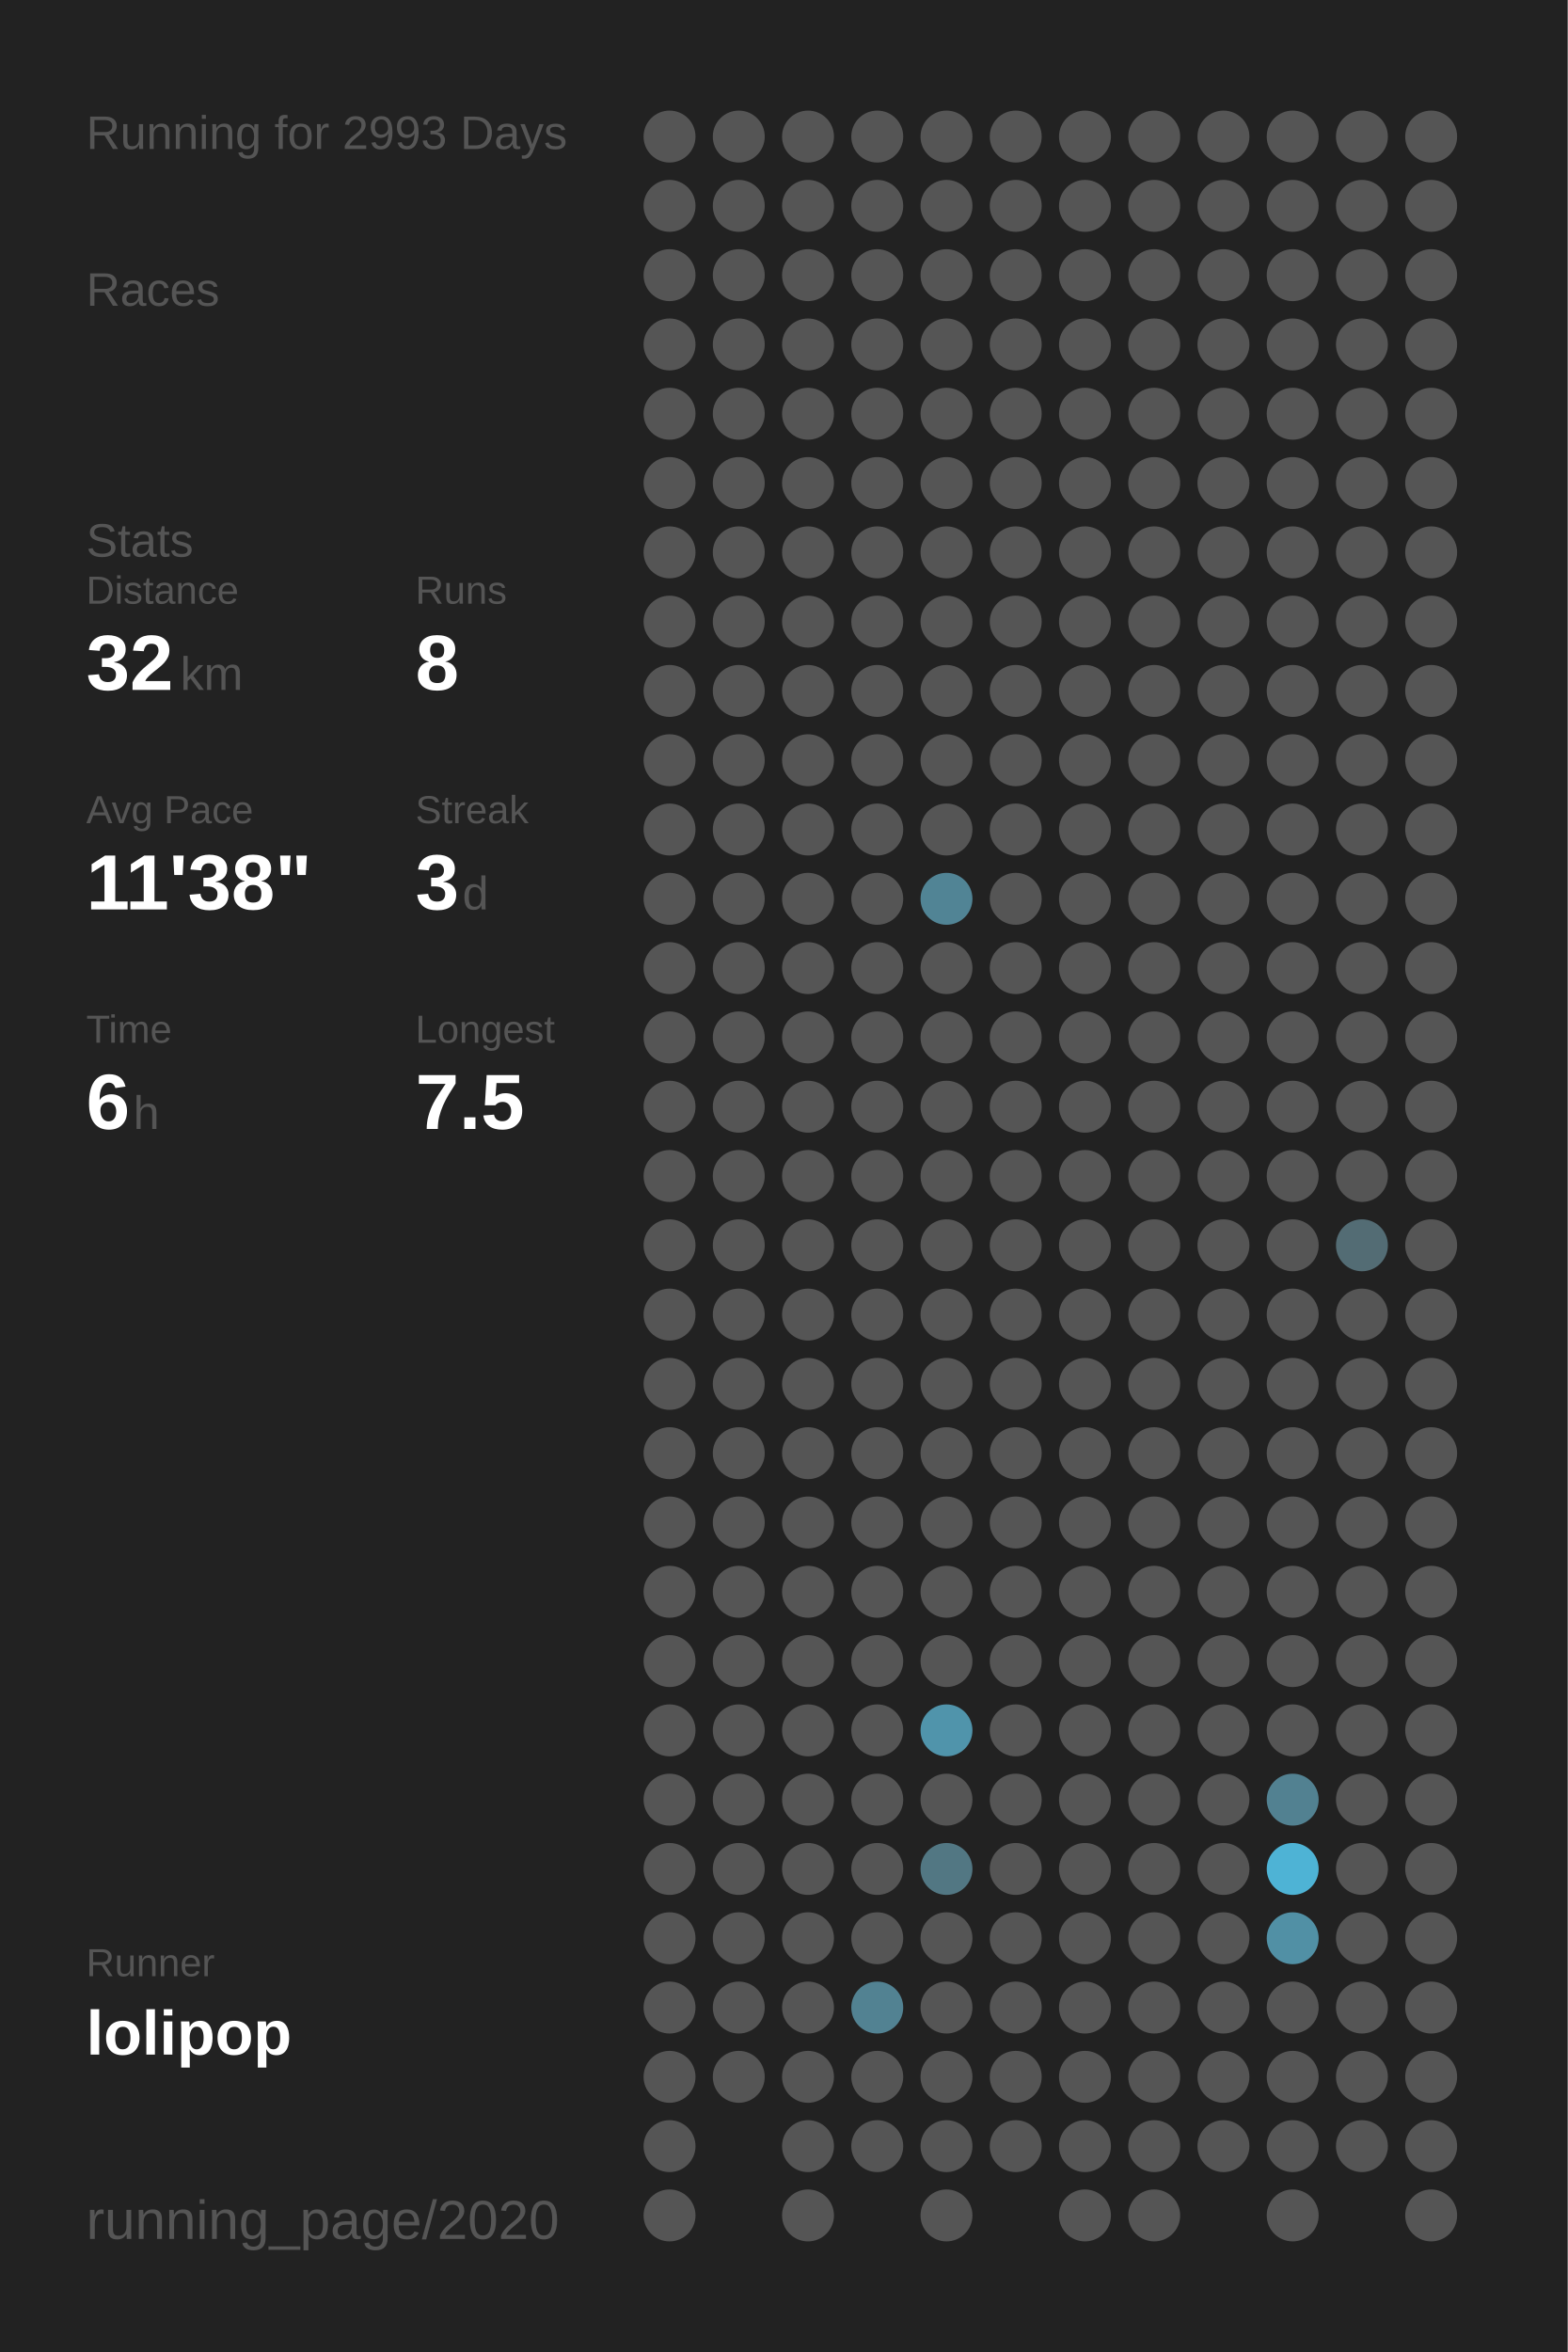
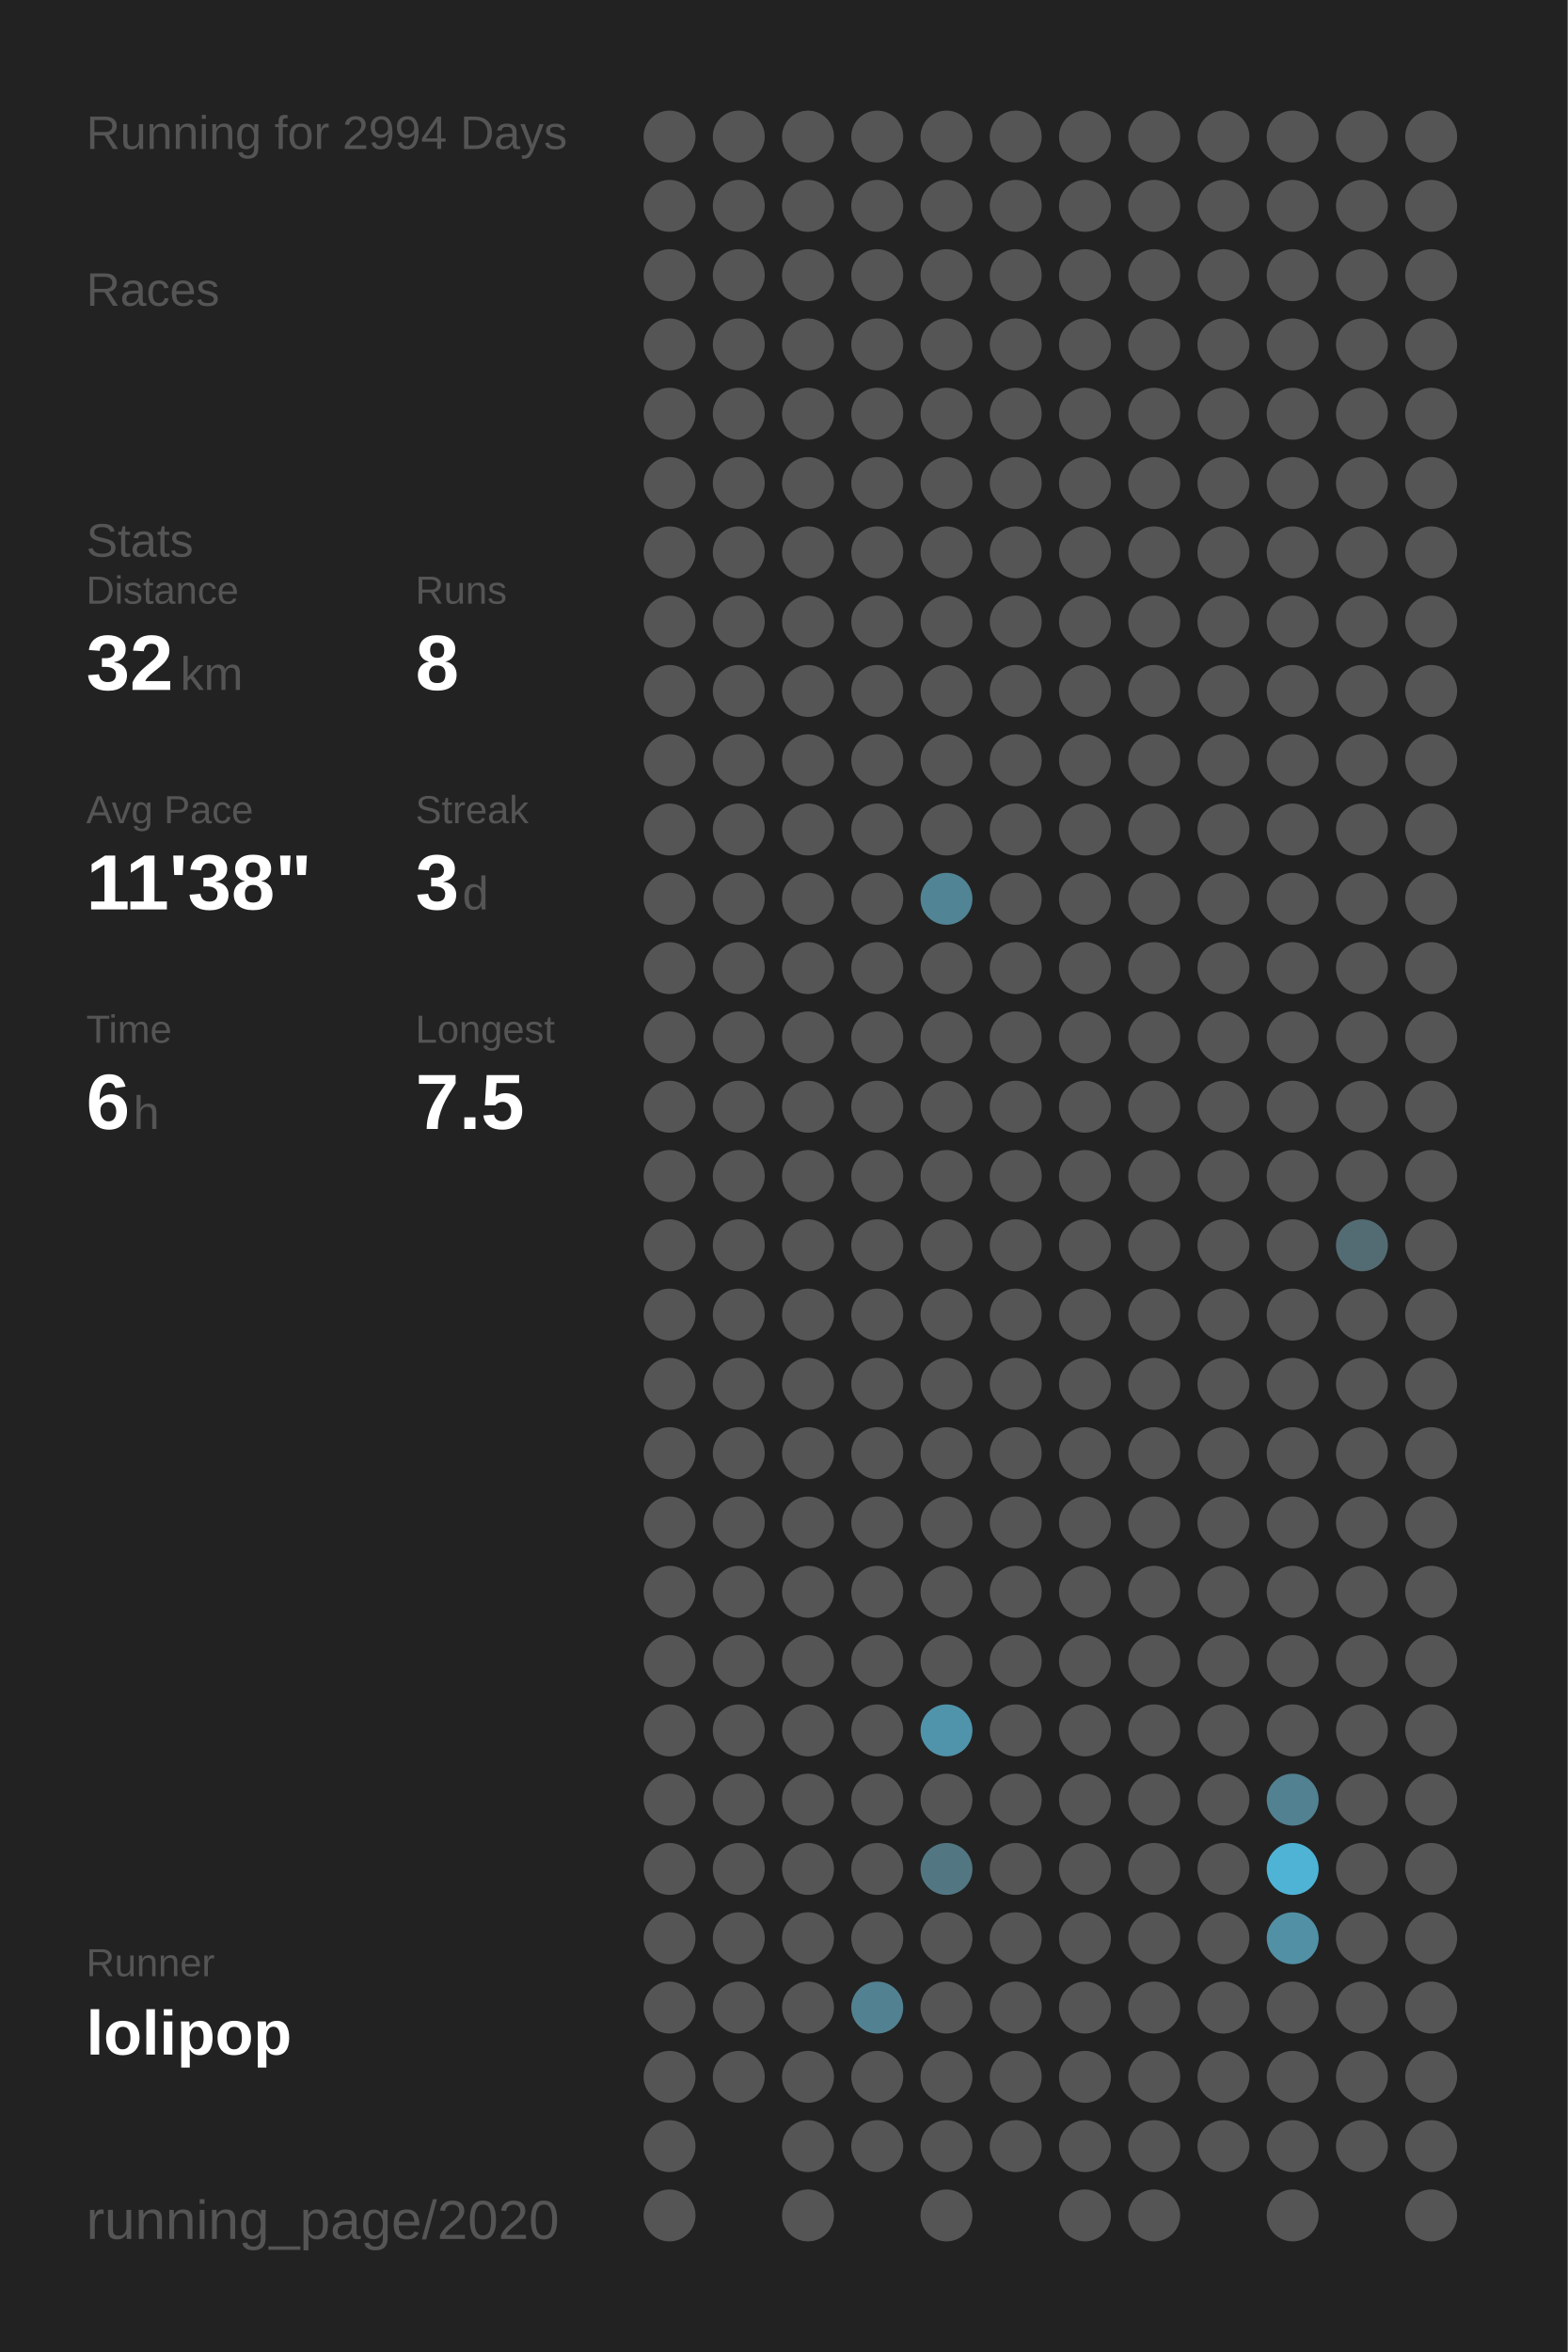
<svg xmlns="http://www.w3.org/2000/svg" baseProfile="full" height="300mm" version="1.1" viewBox="0,0,200,300" width="200mm">
  <defs />
  <rect fill="#222222" height="300" width="200" x="0" y="0" />
-   <text fill="#555555" style="font-size:6px; font-family:Arial;" x="11" y="19">Running for 2993 Days</text>
+   <text fill="#555555" style="font-size:6px; font-family:Arial;" x="11" y="19">Running for 2994 Days</text>
  <text fill="#555555" style="font-size:6px; font-family:Arial;" x="11" y="39">Races</text>
  <text fill="#555555" style="font-size:6px; font-family:Arial;" x="11" y="71">Stats</text>
  <text fill="#555555" style="font-size:5px; font-family:Arial;" x="11" y="77">Distance</text>
  <text fill="#FFFFFF" style="font-size:10px; font-family:Arial; font-weight:bold;" x="11" y="88">32</text>
  <text fill="#555555" style="font-size:6px; font-family:Arial;" x="23" y="88">km</text>
  <text fill="#555555" style="font-size:5px; font-family:Arial;" x="53" y="77">Runs</text>
  <text fill="#FFFFFF" style="font-size:10px; font-family:Arial; font-weight:bold;" x="53" y="88">8</text>
  <text fill="#555555" style="font-size:5px; font-family:Arial;" x="11" y="105">Avg Pace</text>
  <text fill="#FFFFFF" style="font-size:10px; font-family:Arial; font-weight:bold;" x="11" y="116">11'38"</text>
  <text fill="#555555" style="font-size:5px; font-family:Arial;" x="53" y="105">Streak</text>
  <text fill="#FFFFFF" style="font-size:10px; font-family:Arial; font-weight:bold;" x="53" y="116">3</text>
  <text fill="#555555" style="font-size:6px; font-family:Arial;" x="59" y="116">d</text>
  <text fill="#555555" style="font-size:5px; font-family:Arial;" x="11" y="133">Time</text>
  <text fill="#FFFFFF" style="font-size:10px; font-family:Arial; font-weight:bold;" x="11" y="144">6</text>
  <text fill="#555555" style="font-size:6px; font-family:Arial;" x="17" y="144">h</text>
  <text fill="#555555" style="font-size:5px; font-family:Arial;" x="53" y="133">Longest</text>
  <text fill="#FFFFFF" style="font-size:10px; font-family:Arial; font-weight:bold;" x="53" y="144">7.5</text>
  <text fill="#555555" style="font-size:5px; font-family:Arial;" x="11" y="252.065">Runner</text>
  <text fill="#FFFFFF" style="font-size:8px; font-family:Arial; font-weight:bold;" x="11" y="262.065">lolipop</text>
  <text fill="#555555" style="font-size:7px; font-family:Arial;" x="11" y="285.581">running_page/2020</text>
  <circle cx="85.417" cy="17.419" fill="#555555" r="3.312" />
  <circle cx="85.417" cy="26.258" fill="#555555" r="3.312" />
  <circle cx="85.417" cy="35.097" fill="#555555" r="3.312" />
  <circle cx="85.417" cy="43.935" fill="#555555" r="3.312" />
  <circle cx="85.417" cy="52.774" fill="#555555" r="3.312" />
  <circle cx="85.417" cy="61.613" fill="#555555" r="3.312" />
  <circle cx="85.417" cy="70.452" fill="#555555" r="3.312" />
  <circle cx="85.417" cy="79.29" fill="#555555" r="3.312" />
  <circle cx="85.417" cy="88.129" fill="#555555" r="3.312" />
  <circle cx="85.417" cy="96.968" fill="#555555" r="3.312" />
  <circle cx="85.417" cy="105.806" fill="#555555" r="3.312" />
  <circle cx="85.417" cy="114.645" fill="#555555" r="3.312" />
  <circle cx="85.417" cy="123.484" fill="#555555" r="3.312" />
  <circle cx="85.417" cy="132.323" fill="#555555" r="3.312" />
  <circle cx="85.417" cy="141.161" fill="#555555" r="3.312" />
  <circle cx="85.417" cy="150" fill="#555555" r="3.312" />
  <circle cx="85.417" cy="158.839" fill="#555555" r="3.312" />
  <circle cx="85.417" cy="167.677" fill="#555555" r="3.312" />
  <circle cx="85.417" cy="176.516" fill="#555555" r="3.312" />
  <circle cx="85.417" cy="185.355" fill="#555555" r="3.312" />
  <circle cx="85.417" cy="194.194" fill="#555555" r="3.312" />
  <circle cx="85.417" cy="203.032" fill="#555555" r="3.312" />
  <circle cx="85.417" cy="211.871" fill="#555555" r="3.312" />
  <circle cx="85.417" cy="220.71" fill="#555555" r="3.312" />
  <circle cx="85.417" cy="229.548" fill="#555555" r="3.312" />
  <circle cx="85.417" cy="238.387" fill="#555555" r="3.312" />
  <circle cx="85.417" cy="247.226" fill="#555555" r="3.312" />
  <circle cx="85.417" cy="256.065" fill="#555555" r="3.312" />
  <circle cx="85.417" cy="264.903" fill="#555555" r="3.312" />
  <circle cx="85.417" cy="273.742" fill="#555555" r="3.312" />
  <circle cx="85.417" cy="282.581" fill="#555555" r="3.312" />
  <circle cx="94.25" cy="17.419" fill="#555555" r="3.312" />
  <circle cx="94.25" cy="26.258" fill="#555555" r="3.312" />
  <circle cx="94.25" cy="35.097" fill="#555555" r="3.312" />
  <circle cx="94.25" cy="43.935" fill="#555555" r="3.312" />
  <circle cx="94.25" cy="52.774" fill="#555555" r="3.312" />
  <circle cx="94.25" cy="61.613" fill="#555555" r="3.312" />
  <circle cx="94.25" cy="70.452" fill="#555555" r="3.312" />
  <circle cx="94.25" cy="79.29" fill="#555555" r="3.312" />
  <circle cx="94.25" cy="88.129" fill="#555555" r="3.312" />
  <circle cx="94.25" cy="96.968" fill="#555555" r="3.312" />
  <circle cx="94.25" cy="105.806" fill="#555555" r="3.312" />
  <circle cx="94.25" cy="114.645" fill="#555555" r="3.312" />
  <circle cx="94.25" cy="123.484" fill="#555555" r="3.312" />
  <circle cx="94.25" cy="132.323" fill="#555555" r="3.312" />
  <circle cx="94.25" cy="141.161" fill="#555555" r="3.312" />
  <circle cx="94.25" cy="150" fill="#555555" r="3.312" />
  <circle cx="94.25" cy="158.839" fill="#555555" r="3.312" />
  <circle cx="94.25" cy="167.677" fill="#555555" r="3.312" />
  <circle cx="94.25" cy="176.516" fill="#555555" r="3.312" />
  <circle cx="94.25" cy="185.355" fill="#555555" r="3.312" />
  <circle cx="94.25" cy="194.194" fill="#555555" r="3.312" />
  <circle cx="94.25" cy="203.032" fill="#555555" r="3.312" />
  <circle cx="94.25" cy="211.871" fill="#555555" r="3.312" />
  <circle cx="94.25" cy="220.71" fill="#555555" r="3.312" />
  <circle cx="94.25" cy="229.548" fill="#555555" r="3.312" />
  <circle cx="94.25" cy="238.387" fill="#555555" r="3.312" />
  <circle cx="94.25" cy="247.226" fill="#555555" r="3.312" />
  <circle cx="94.25" cy="256.065" fill="#555555" r="3.312" />
  <circle cx="94.25" cy="264.903" fill="#555555" r="3.312" />
  <circle cx="103.083" cy="17.419" fill="#555555" r="3.312" />
  <circle cx="103.083" cy="26.258" fill="#555555" r="3.312" />
  <circle cx="103.083" cy="35.097" fill="#555555" r="3.312" />
  <circle cx="103.083" cy="43.935" fill="#555555" r="3.312" />
  <circle cx="103.083" cy="52.774" fill="#555555" r="3.312" />
  <circle cx="103.083" cy="61.613" fill="#555555" r="3.312" />
  <circle cx="103.083" cy="70.452" fill="#555555" r="3.312" />
  <circle cx="103.083" cy="79.29" fill="#555555" r="3.312" />
  <circle cx="103.083" cy="88.129" fill="#555555" r="3.312" />
  <circle cx="103.083" cy="96.968" fill="#555555" r="3.312" />
  <circle cx="103.083" cy="105.806" fill="#555555" r="3.312" />
  <circle cx="103.083" cy="114.645" fill="#555555" r="3.312" />
  <circle cx="103.083" cy="123.484" fill="#555555" r="3.312" />
  <circle cx="103.083" cy="132.323" fill="#555555" r="3.312" />
  <circle cx="103.083" cy="141.161" fill="#555555" r="3.312" />
  <circle cx="103.083" cy="150" fill="#555555" r="3.312" />
  <circle cx="103.083" cy="158.839" fill="#555555" r="3.312" />
  <circle cx="103.083" cy="167.677" fill="#555555" r="3.312" />
  <circle cx="103.083" cy="176.516" fill="#555555" r="3.312" />
  <circle cx="103.083" cy="185.355" fill="#555555" r="3.312" />
  <circle cx="103.083" cy="194.194" fill="#555555" r="3.312" />
  <circle cx="103.083" cy="203.032" fill="#555555" r="3.312" />
  <circle cx="103.083" cy="211.871" fill="#555555" r="3.312" />
  <circle cx="103.083" cy="220.71" fill="#555555" r="3.312" />
  <circle cx="103.083" cy="229.548" fill="#555555" r="3.312" />
  <circle cx="103.083" cy="238.387" fill="#555555" r="3.312" />
  <circle cx="103.083" cy="247.226" fill="#555555" r="3.312" />
  <circle cx="103.083" cy="256.065" fill="#555555" r="3.312" />
  <circle cx="103.083" cy="264.903" fill="#555555" r="3.312" />
  <circle cx="103.083" cy="273.742" fill="#555555" r="3.312" />
  <circle cx="103.083" cy="282.581" fill="#555555" r="3.312" />
  <circle cx="111.917" cy="17.419" fill="#555555" r="3.312" />
  <circle cx="111.917" cy="26.258" fill="#555555" r="3.312" />
  <circle cx="111.917" cy="35.097" fill="#555555" r="3.312" />
  <circle cx="111.917" cy="43.935" fill="#555555" r="3.312" />
  <circle cx="111.917" cy="52.774" fill="#555555" r="3.312" />
  <circle cx="111.917" cy="61.613" fill="#555555" r="3.312" />
  <circle cx="111.917" cy="70.452" fill="#555555" r="3.312" />
  <circle cx="111.917" cy="79.29" fill="#555555" r="3.312" />
  <circle cx="111.917" cy="88.129" fill="#555555" r="3.312" />
  <circle cx="111.917" cy="96.968" fill="#555555" r="3.312" />
  <circle cx="111.917" cy="105.806" fill="#555555" r="3.312" />
  <circle cx="111.917" cy="114.645" fill="#555555" r="3.312" />
  <circle cx="111.917" cy="123.484" fill="#555555" r="3.312" />
  <circle cx="111.917" cy="132.323" fill="#555555" r="3.312" />
  <circle cx="111.917" cy="141.161" fill="#555555" r="3.312" />
  <circle cx="111.917" cy="150" fill="#555555" r="3.312" />
  <circle cx="111.917" cy="158.839" fill="#555555" r="3.312" />
  <circle cx="111.917" cy="167.677" fill="#555555" r="3.312" />
  <circle cx="111.917" cy="176.516" fill="#555555" r="3.312" />
  <circle cx="111.917" cy="185.355" fill="#555555" r="3.312" />
  <circle cx="111.917" cy="194.194" fill="#555555" r="3.312" />
  <circle cx="111.917" cy="203.032" fill="#555555" r="3.312" />
  <circle cx="111.917" cy="211.871" fill="#555555" r="3.312" />
  <circle cx="111.917" cy="220.71" fill="#555555" r="3.312" />
  <circle cx="111.917" cy="229.548" fill="#555555" r="3.312" />
  <circle cx="111.917" cy="238.387" fill="#555555" r="3.312" />
  <circle cx="111.917" cy="247.226" fill="#555555" r="3.312" />
  <circle cx="111.917" cy="256.065" fill="#528292" r="3.312" />
  <circle cx="111.917" cy="264.903" fill="#555555" r="3.312" />
  <circle cx="111.917" cy="273.742" fill="#555555" r="3.312" />
  <circle cx="120.75" cy="17.419" fill="#555555" r="3.312" />
  <circle cx="120.75" cy="26.258" fill="#555555" r="3.312" />
  <circle cx="120.75" cy="35.097" fill="#555555" r="3.312" />
  <circle cx="120.75" cy="43.935" fill="#555555" r="3.312" />
  <circle cx="120.75" cy="52.774" fill="#555555" r="3.312" />
  <circle cx="120.75" cy="61.613" fill="#555555" r="3.312" />
  <circle cx="120.75" cy="70.452" fill="#555555" r="3.312" />
  <circle cx="120.75" cy="79.29" fill="#555555" r="3.312" />
  <circle cx="120.75" cy="88.129" fill="#555555" r="3.312" />
  <circle cx="120.75" cy="96.968" fill="#555555" r="3.312" />
  <circle cx="120.75" cy="105.806" fill="#555555" r="3.312" />
  <circle cx="120.75" cy="114.645" fill="#518495" r="3.312" />
  <circle cx="120.75" cy="123.484" fill="#555555" r="3.312" />
  <circle cx="120.75" cy="132.323" fill="#555555" r="3.312" />
  <circle cx="120.75" cy="141.161" fill="#555555" r="3.312" />
  <circle cx="120.75" cy="150" fill="#555555" r="3.312" />
  <circle cx="120.75" cy="158.839" fill="#555555" r="3.312" />
  <circle cx="120.75" cy="167.677" fill="#555555" r="3.312" />
  <circle cx="120.75" cy="176.516" fill="#555555" r="3.312" />
  <circle cx="120.75" cy="185.355" fill="#555555" r="3.312" />
  <circle cx="120.75" cy="194.194" fill="#555555" r="3.312" />
  <circle cx="120.75" cy="203.032" fill="#555555" r="3.312" />
  <circle cx="120.75" cy="211.871" fill="#555555" r="3.312" />
  <circle cx="120.75" cy="220.71" fill="#5094ab" r="3.312" />
  <circle cx="120.75" cy="229.548" fill="#555555" r="3.312" />
  <circle cx="120.75" cy="238.387" fill="#527783" r="3.312" />
  <circle cx="120.75" cy="247.226" fill="#555555" r="3.312" />
  <circle cx="120.75" cy="256.065" fill="#555555" r="3.312" />
  <circle cx="120.75" cy="264.903" fill="#555555" r="3.312" />
  <circle cx="120.75" cy="273.742" fill="#555555" r="3.312" />
  <circle cx="120.75" cy="282.581" fill="#555555" r="3.312" />
  <circle cx="129.583" cy="17.419" fill="#555555" r="3.312" />
  <circle cx="129.583" cy="26.258" fill="#555555" r="3.312" />
  <circle cx="129.583" cy="35.097" fill="#555555" r="3.312" />
  <circle cx="129.583" cy="43.935" fill="#555555" r="3.312" />
  <circle cx="129.583" cy="52.774" fill="#555555" r="3.312" />
  <circle cx="129.583" cy="61.613" fill="#555555" r="3.312" />
  <circle cx="129.583" cy="70.452" fill="#555555" r="3.312" />
  <circle cx="129.583" cy="79.29" fill="#555555" r="3.312" />
  <circle cx="129.583" cy="88.129" fill="#555555" r="3.312" />
  <circle cx="129.583" cy="96.968" fill="#555555" r="3.312" />
  <circle cx="129.583" cy="105.806" fill="#555555" r="3.312" />
  <circle cx="129.583" cy="114.645" fill="#555555" r="3.312" />
  <circle cx="129.583" cy="123.484" fill="#555555" r="3.312" />
  <circle cx="129.583" cy="132.323" fill="#555555" r="3.312" />
  <circle cx="129.583" cy="141.161" fill="#555555" r="3.312" />
  <circle cx="129.583" cy="150" fill="#555555" r="3.312" />
  <circle cx="129.583" cy="158.839" fill="#555555" r="3.312" />
  <circle cx="129.583" cy="167.677" fill="#555555" r="3.312" />
  <circle cx="129.583" cy="176.516" fill="#555555" r="3.312" />
  <circle cx="129.583" cy="185.355" fill="#555555" r="3.312" />
  <circle cx="129.583" cy="194.194" fill="#555555" r="3.312" />
  <circle cx="129.583" cy="203.032" fill="#555555" r="3.312" />
  <circle cx="129.583" cy="211.871" fill="#555555" r="3.312" />
  <circle cx="129.583" cy="220.71" fill="#555555" r="3.312" />
  <circle cx="129.583" cy="229.548" fill="#555555" r="3.312" />
  <circle cx="129.583" cy="238.387" fill="#555555" r="3.312" />
  <circle cx="129.583" cy="247.226" fill="#555555" r="3.312" />
  <circle cx="129.583" cy="256.065" fill="#555555" r="3.312" />
  <circle cx="129.583" cy="264.903" fill="#555555" r="3.312" />
  <circle cx="129.583" cy="273.742" fill="#555555" r="3.312" />
  <circle cx="138.417" cy="17.419" fill="#555555" r="3.312" />
  <circle cx="138.417" cy="26.258" fill="#555555" r="3.312" />
  <circle cx="138.417" cy="35.097" fill="#555555" r="3.312" />
  <circle cx="138.417" cy="43.935" fill="#555555" r="3.312" />
  <circle cx="138.417" cy="52.774" fill="#555555" r="3.312" />
  <circle cx="138.417" cy="61.613" fill="#555555" r="3.312" />
  <circle cx="138.417" cy="70.452" fill="#555555" r="3.312" />
  <circle cx="138.417" cy="79.29" fill="#555555" r="3.312" />
  <circle cx="138.417" cy="88.129" fill="#555555" r="3.312" />
  <circle cx="138.417" cy="96.968" fill="#555555" r="3.312" />
  <circle cx="138.417" cy="105.806" fill="#555555" r="3.312" />
  <circle cx="138.417" cy="114.645" fill="#555555" r="3.312" />
  <circle cx="138.417" cy="123.484" fill="#555555" r="3.312" />
  <circle cx="138.417" cy="132.323" fill="#555555" r="3.312" />
  <circle cx="138.417" cy="141.161" fill="#555555" r="3.312" />
  <circle cx="138.417" cy="150" fill="#555555" r="3.312" />
  <circle cx="138.417" cy="158.839" fill="#555555" r="3.312" />
  <circle cx="138.417" cy="167.677" fill="#555555" r="3.312" />
  <circle cx="138.417" cy="176.516" fill="#555555" r="3.312" />
  <circle cx="138.417" cy="185.355" fill="#555555" r="3.312" />
  <circle cx="138.417" cy="194.194" fill="#555555" r="3.312" />
  <circle cx="138.417" cy="203.032" fill="#555555" r="3.312" />
  <circle cx="138.417" cy="211.871" fill="#555555" r="3.312" />
  <circle cx="138.417" cy="220.71" fill="#555555" r="3.312" />
  <circle cx="138.417" cy="229.548" fill="#555555" r="3.312" />
  <circle cx="138.417" cy="238.387" fill="#555555" r="3.312" />
  <circle cx="138.417" cy="247.226" fill="#555555" r="3.312" />
  <circle cx="138.417" cy="256.065" fill="#555555" r="3.312" />
  <circle cx="138.417" cy="264.903" fill="#555555" r="3.312" />
  <circle cx="138.417" cy="273.742" fill="#555555" r="3.312" />
  <circle cx="138.417" cy="282.581" fill="#555555" r="3.312" />
  <circle cx="147.25" cy="17.419" fill="#555555" r="3.312" />
  <circle cx="147.25" cy="26.258" fill="#555555" r="3.312" />
  <circle cx="147.25" cy="35.097" fill="#555555" r="3.312" />
  <circle cx="147.25" cy="43.935" fill="#555555" r="3.312" />
  <circle cx="147.25" cy="52.774" fill="#555555" r="3.312" />
  <circle cx="147.25" cy="61.613" fill="#555555" r="3.312" />
  <circle cx="147.25" cy="70.452" fill="#555555" r="3.312" />
  <circle cx="147.25" cy="79.29" fill="#555555" r="3.312" />
  <circle cx="147.25" cy="88.129" fill="#555555" r="3.312" />
  <circle cx="147.25" cy="96.968" fill="#555555" r="3.312" />
  <circle cx="147.25" cy="105.806" fill="#555555" r="3.312" />
  <circle cx="147.25" cy="114.645" fill="#555555" r="3.312" />
  <circle cx="147.25" cy="123.484" fill="#555555" r="3.312" />
  <circle cx="147.25" cy="132.323" fill="#555555" r="3.312" />
  <circle cx="147.25" cy="141.161" fill="#555555" r="3.312" />
  <circle cx="147.25" cy="150" fill="#555555" r="3.312" />
  <circle cx="147.25" cy="158.839" fill="#555555" r="3.312" />
  <circle cx="147.25" cy="167.677" fill="#555555" r="3.312" />
  <circle cx="147.25" cy="176.516" fill="#555555" r="3.312" />
  <circle cx="147.25" cy="185.355" fill="#555555" r="3.312" />
  <circle cx="147.25" cy="194.194" fill="#555555" r="3.312" />
  <circle cx="147.25" cy="203.032" fill="#555555" r="3.312" />
  <circle cx="147.25" cy="211.871" fill="#555555" r="3.312" />
  <circle cx="147.25" cy="220.71" fill="#555555" r="3.312" />
  <circle cx="147.25" cy="229.548" fill="#555555" r="3.312" />
  <circle cx="147.25" cy="238.387" fill="#555555" r="3.312" />
  <circle cx="147.25" cy="247.226" fill="#555555" r="3.312" />
  <circle cx="147.25" cy="256.065" fill="#555555" r="3.312" />
  <circle cx="147.25" cy="264.903" fill="#555555" r="3.312" />
  <circle cx="147.25" cy="273.742" fill="#555555" r="3.312" />
  <circle cx="147.25" cy="282.581" fill="#555555" r="3.312" />
  <circle cx="156.083" cy="17.419" fill="#555555" r="3.312" />
  <circle cx="156.083" cy="26.258" fill="#555555" r="3.312" />
  <circle cx="156.083" cy="35.097" fill="#555555" r="3.312" />
  <circle cx="156.083" cy="43.935" fill="#555555" r="3.312" />
  <circle cx="156.083" cy="52.774" fill="#555555" r="3.312" />
  <circle cx="156.083" cy="61.613" fill="#555555" r="3.312" />
  <circle cx="156.083" cy="70.452" fill="#555555" r="3.312" />
  <circle cx="156.083" cy="79.29" fill="#555555" r="3.312" />
  <circle cx="156.083" cy="88.129" fill="#555555" r="3.312" />
  <circle cx="156.083" cy="96.968" fill="#555555" r="3.312" />
  <circle cx="156.083" cy="105.806" fill="#555555" r="3.312" />
  <circle cx="156.083" cy="114.645" fill="#555555" r="3.312" />
  <circle cx="156.083" cy="123.484" fill="#555555" r="3.312" />
  <circle cx="156.083" cy="132.323" fill="#555555" r="3.312" />
  <circle cx="156.083" cy="141.161" fill="#555555" r="3.312" />
  <circle cx="156.083" cy="150" fill="#555555" r="3.312" />
  <circle cx="156.083" cy="158.839" fill="#555555" r="3.312" />
  <circle cx="156.083" cy="167.677" fill="#555555" r="3.312" />
  <circle cx="156.083" cy="176.516" fill="#555555" r="3.312" />
  <circle cx="156.083" cy="185.355" fill="#555555" r="3.312" />
  <circle cx="156.083" cy="194.194" fill="#555555" r="3.312" />
  <circle cx="156.083" cy="203.032" fill="#555555" r="3.312" />
  <circle cx="156.083" cy="211.871" fill="#555555" r="3.312" />
  <circle cx="156.083" cy="220.71" fill="#555555" r="3.312" />
  <circle cx="156.083" cy="229.548" fill="#555555" r="3.312" />
  <circle cx="156.083" cy="238.387" fill="#555555" r="3.312" />
  <circle cx="156.083" cy="247.226" fill="#555555" r="3.312" />
  <circle cx="156.083" cy="256.065" fill="#555555" r="3.312" />
  <circle cx="156.083" cy="264.903" fill="#555555" r="3.312" />
  <circle cx="156.083" cy="273.742" fill="#555555" r="3.312" />
  <circle cx="164.917" cy="17.419" fill="#555555" r="3.312" />
  <circle cx="164.917" cy="26.258" fill="#555555" r="3.312" />
  <circle cx="164.917" cy="35.097" fill="#555555" r="3.312" />
  <circle cx="164.917" cy="43.935" fill="#555555" r="3.312" />
  <circle cx="164.917" cy="52.774" fill="#555555" r="3.312" />
  <circle cx="164.917" cy="61.613" fill="#555555" r="3.312" />
  <circle cx="164.917" cy="70.452" fill="#555555" r="3.312" />
  <circle cx="164.917" cy="79.29" fill="#555555" r="3.312" />
  <circle cx="164.917" cy="88.129" fill="#555555" r="3.312" />
  <circle cx="164.917" cy="96.968" fill="#555555" r="3.312" />
  <circle cx="164.917" cy="105.806" fill="#555555" r="3.312" />
  <circle cx="164.917" cy="114.645" fill="#555555" r="3.312" />
  <circle cx="164.917" cy="123.484" fill="#555555" r="3.312" />
  <circle cx="164.917" cy="132.323" fill="#555555" r="3.312" />
  <circle cx="164.917" cy="141.161" fill="#555555" r="3.312" />
  <circle cx="164.917" cy="150" fill="#555555" r="3.312" />
  <circle cx="164.917" cy="158.839" fill="#555555" r="3.312" />
  <circle cx="164.917" cy="167.677" fill="#555555" r="3.312" />
  <circle cx="164.917" cy="176.516" fill="#555555" r="3.312" />
  <circle cx="164.917" cy="185.355" fill="#555555" r="3.312" />
  <circle cx="164.917" cy="194.194" fill="#555555" r="3.312" />
  <circle cx="164.917" cy="203.032" fill="#555555" r="3.312" />
  <circle cx="164.917" cy="211.871" fill="#555555" r="3.312" />
  <circle cx="164.917" cy="220.71" fill="#555555" r="3.312" />
  <circle cx="164.917" cy="229.548" fill="#528191" r="3.312" />
  <circle cx="164.917" cy="238.387" fill="#4eb3d5" r="3.312" />
  <circle cx="164.917" cy="247.226" fill="#5190a5" r="3.312" />
  <circle cx="164.917" cy="256.065" fill="#555555" r="3.312" />
  <circle cx="164.917" cy="264.903" fill="#555555" r="3.312" />
  <circle cx="164.917" cy="273.742" fill="#555555" r="3.312" />
  <circle cx="164.917" cy="282.581" fill="#555555" r="3.312" />
  <circle cx="173.75" cy="17.419" fill="#555555" r="3.312" />
  <circle cx="173.75" cy="26.258" fill="#555555" r="3.312" />
  <circle cx="173.75" cy="35.097" fill="#555555" r="3.312" />
  <circle cx="173.75" cy="43.935" fill="#555555" r="3.312" />
  <circle cx="173.75" cy="52.774" fill="#555555" r="3.312" />
  <circle cx="173.75" cy="61.613" fill="#555555" r="3.312" />
  <circle cx="173.75" cy="70.452" fill="#555555" r="3.312" />
  <circle cx="173.75" cy="79.29" fill="#555555" r="3.312" />
  <circle cx="173.75" cy="88.129" fill="#555555" r="3.312" />
  <circle cx="173.75" cy="96.968" fill="#555555" r="3.312" />
  <circle cx="173.75" cy="105.806" fill="#555555" r="3.312" />
  <circle cx="173.75" cy="114.645" fill="#555555" r="3.312" />
  <circle cx="173.75" cy="123.484" fill="#555555" r="3.312" />
  <circle cx="173.75" cy="132.323" fill="#555555" r="3.312" />
  <circle cx="173.75" cy="141.161" fill="#555555" r="3.312" />
  <circle cx="173.75" cy="150" fill="#555555" r="3.312" />
  <circle cx="173.75" cy="158.839" fill="#536c74" r="3.312" />
  <circle cx="173.75" cy="167.677" fill="#555555" r="3.312" />
  <circle cx="173.75" cy="176.516" fill="#555555" r="3.312" />
  <circle cx="173.75" cy="185.355" fill="#555555" r="3.312" />
  <circle cx="173.75" cy="194.194" fill="#555555" r="3.312" />
  <circle cx="173.75" cy="203.032" fill="#555555" r="3.312" />
  <circle cx="173.75" cy="211.871" fill="#555555" r="3.312" />
  <circle cx="173.75" cy="220.71" fill="#555555" r="3.312" />
  <circle cx="173.75" cy="229.548" fill="#555555" r="3.312" />
  <circle cx="173.75" cy="238.387" fill="#555555" r="3.312" />
  <circle cx="173.75" cy="247.226" fill="#555555" r="3.312" />
  <circle cx="173.75" cy="256.065" fill="#555555" r="3.312" />
  <circle cx="173.75" cy="264.903" fill="#555555" r="3.312" />
  <circle cx="173.75" cy="273.742" fill="#555555" r="3.312" />
  <circle cx="182.583" cy="17.419" fill="#555555" r="3.312" />
  <circle cx="182.583" cy="26.258" fill="#555555" r="3.312" />
  <circle cx="182.583" cy="35.097" fill="#555555" r="3.312" />
  <circle cx="182.583" cy="43.935" fill="#555555" r="3.312" />
  <circle cx="182.583" cy="52.774" fill="#555555" r="3.312" />
  <circle cx="182.583" cy="61.613" fill="#555555" r="3.312" />
  <circle cx="182.583" cy="70.452" fill="#555555" r="3.312" />
  <circle cx="182.583" cy="79.29" fill="#555555" r="3.312" />
  <circle cx="182.583" cy="88.129" fill="#555555" r="3.312" />
  <circle cx="182.583" cy="96.968" fill="#555555" r="3.312" />
  <circle cx="182.583" cy="105.806" fill="#555555" r="3.312" />
  <circle cx="182.583" cy="114.645" fill="#555555" r="3.312" />
  <circle cx="182.583" cy="123.484" fill="#555555" r="3.312" />
  <circle cx="182.583" cy="132.323" fill="#555555" r="3.312" />
  <circle cx="182.583" cy="141.161" fill="#555555" r="3.312" />
  <circle cx="182.583" cy="150" fill="#555555" r="3.312" />
  <circle cx="182.583" cy="158.839" fill="#555555" r="3.312" />
  <circle cx="182.583" cy="167.677" fill="#555555" r="3.312" />
  <circle cx="182.583" cy="176.516" fill="#555555" r="3.312" />
  <circle cx="182.583" cy="185.355" fill="#555555" r="3.312" />
  <circle cx="182.583" cy="194.194" fill="#555555" r="3.312" />
  <circle cx="182.583" cy="203.032" fill="#555555" r="3.312" />
  <circle cx="182.583" cy="211.871" fill="#555555" r="3.312" />
  <circle cx="182.583" cy="220.71" fill="#555555" r="3.312" />
  <circle cx="182.583" cy="229.548" fill="#555555" r="3.312" />
  <circle cx="182.583" cy="238.387" fill="#555555" r="3.312" />
  <circle cx="182.583" cy="247.226" fill="#555555" r="3.312" />
  <circle cx="182.583" cy="256.065" fill="#555555" r="3.312" />
  <circle cx="182.583" cy="264.903" fill="#555555" r="3.312" />
  <circle cx="182.583" cy="273.742" fill="#555555" r="3.312" />
  <circle cx="182.583" cy="282.581" fill="#555555" r="3.312" />
</svg>
